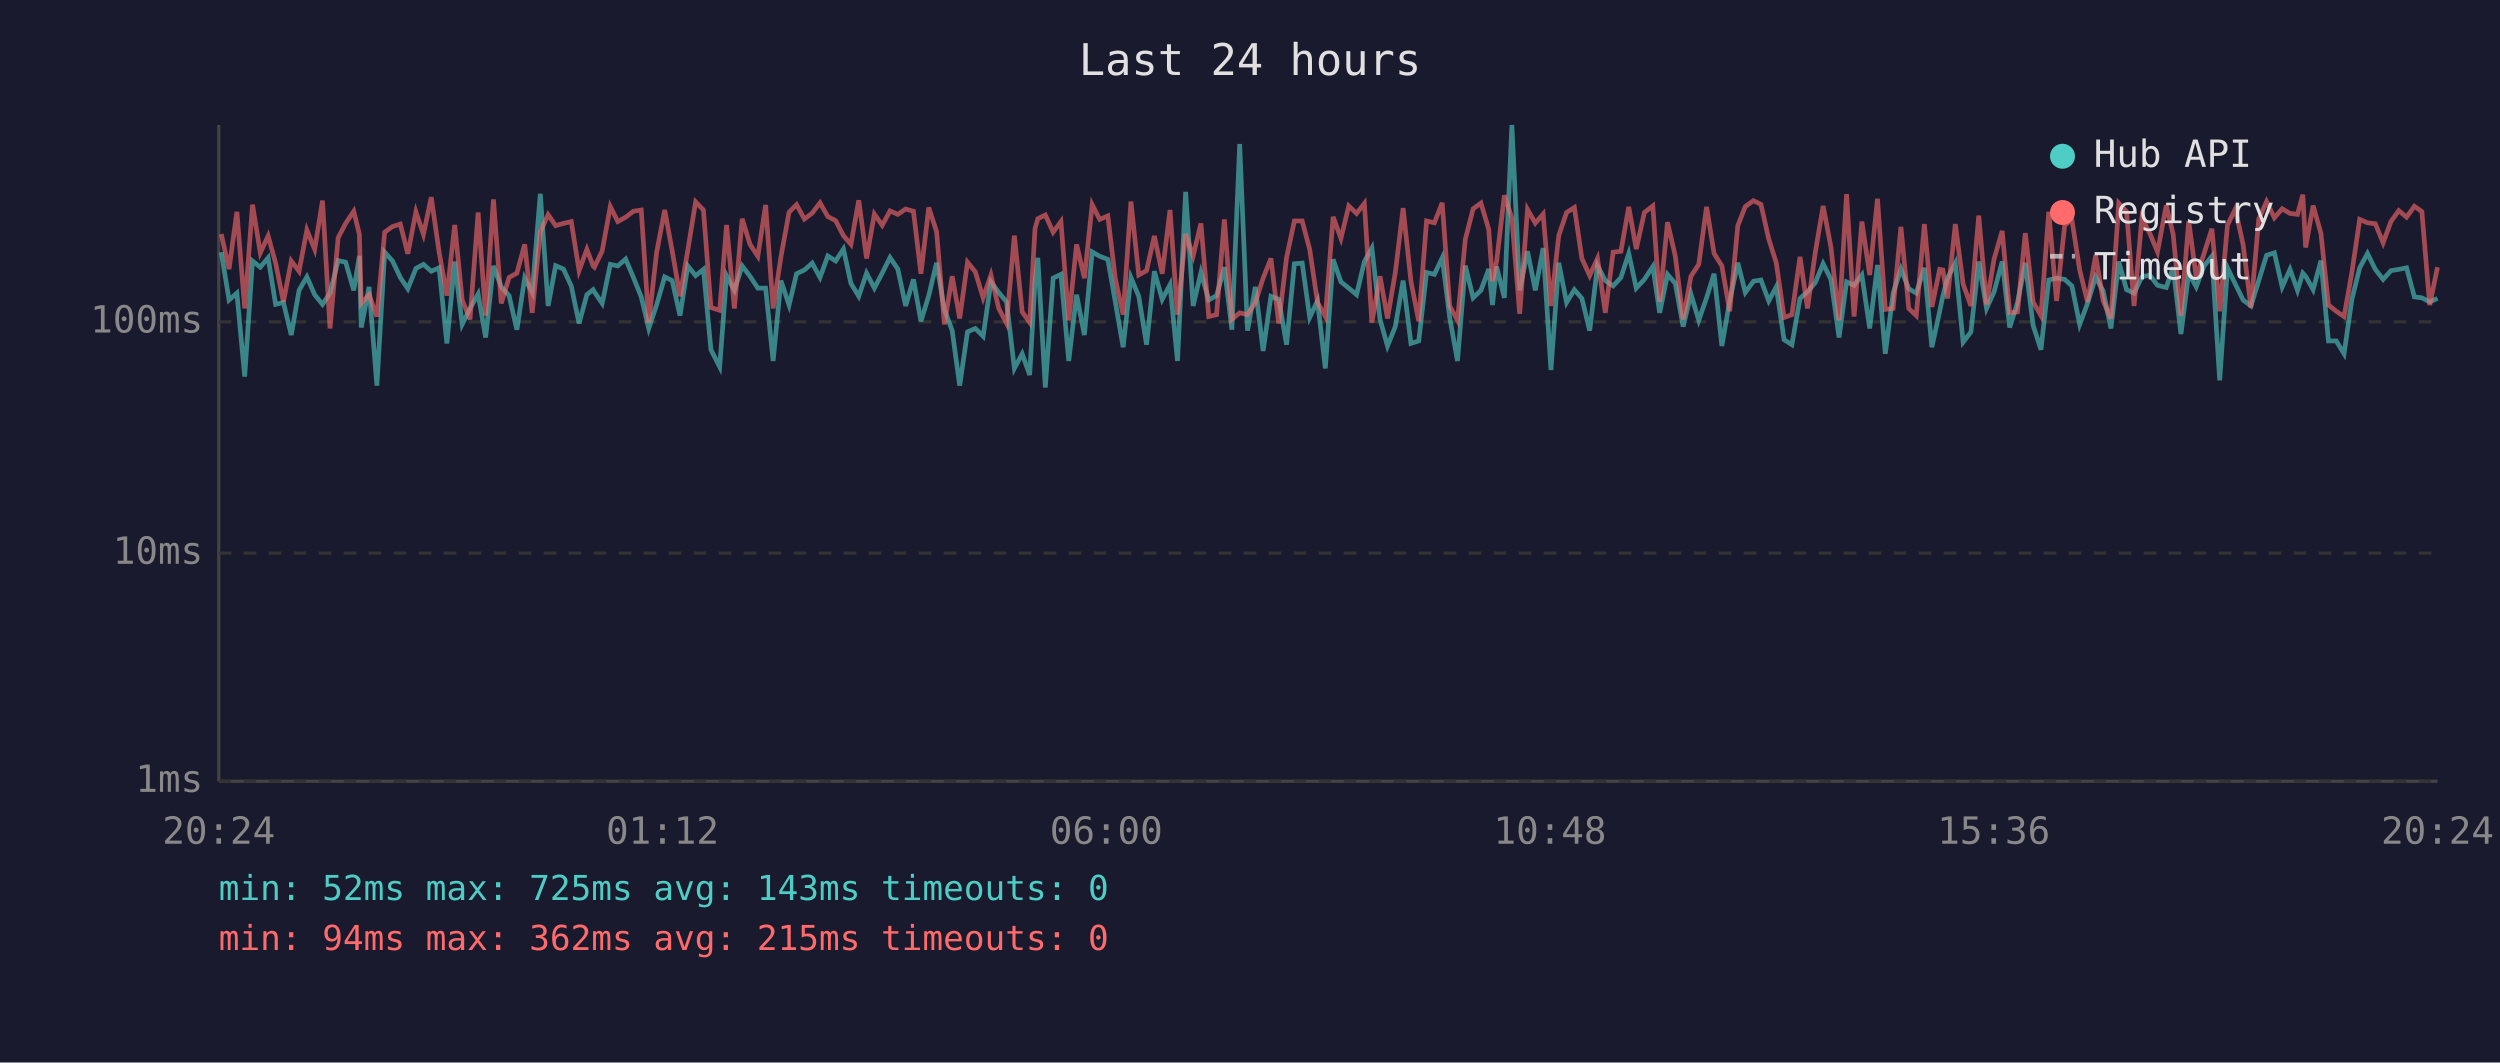
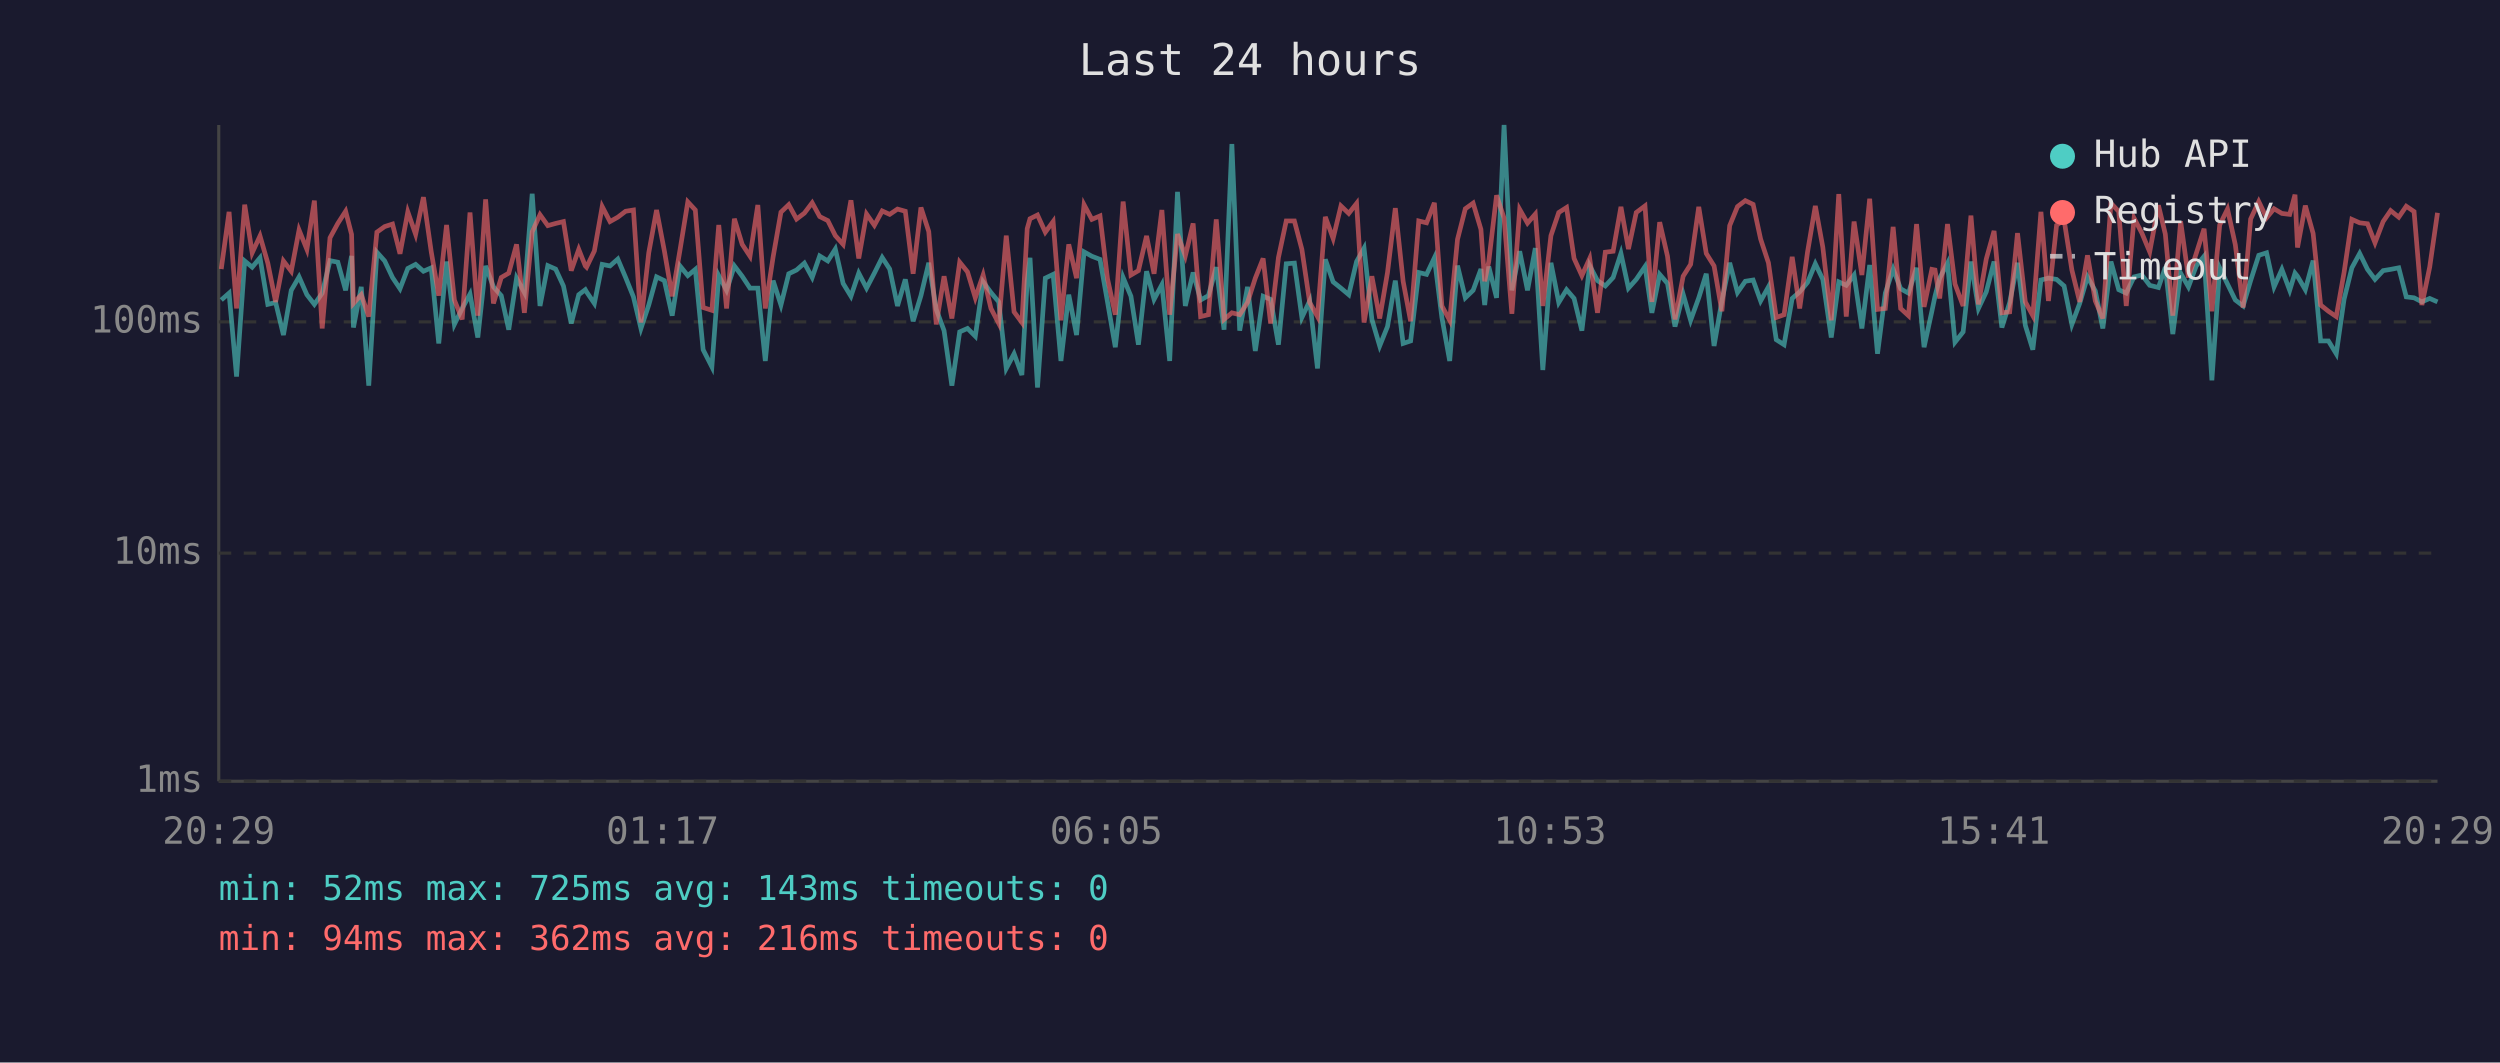
<svg xmlns="http://www.w3.org/2000/svg" viewBox="0 0 800 340" font-family="monospace" font-size="12">
  <rect width="800" height="340" fill="#1a1a2e" />
  <text x="400" y="24" fill="#e0e0e0" font-size="14" text-anchor="middle">Last 24 hours</text>
  <line x1="70" y1="40" x2="70" y2="250" stroke="#444" stroke-width="1" />
  <line x1="70" y1="250" x2="780" y2="250" stroke="#444" stroke-width="1" />
  <line x1="70" y1="250" x2="780" y2="250" stroke="#333" stroke-width="1" stroke-dasharray="4" />
  <text x="65" y="250" fill="#888" text-anchor="end" dominant-baseline="middle">1ms</text>
  <line x1="70" y1="177" x2="780" y2="177" stroke="#333" stroke-width="1" stroke-dasharray="4" />
  <text x="65" y="177" fill="#888" text-anchor="end" dominant-baseline="middle">10ms</text>
  <line x1="70" y1="103" x2="780" y2="103" stroke="#333" stroke-width="1" stroke-dasharray="4" />
  <text x="65" y="103" fill="#888" text-anchor="end" dominant-baseline="middle">100ms</text>
-   <text x="70" y="270" fill="#888" text-anchor="middle">20:24</text>
-   <text x="212" y="270" fill="#888" text-anchor="middle">01:12</text>
-   <text x="354" y="270" fill="#888" text-anchor="middle">06:00</text>
-   <text x="496" y="270" fill="#888" text-anchor="middle">10:48</text>
-   <text x="638" y="270" fill="#888" text-anchor="middle">15:36</text>
-   <text x="780" y="270" fill="#888" text-anchor="middle">20:24</text>
-   <polyline points="70.8,80.7 73.3,96.0 75.8,93.8 78.3,120.5 80.8,83.5 83.3,85.5 85.8,82.5 88.2,97.4 90.7,96.8 93.2,107.2 95.7,92.9 98.2,88.6 100.7,94.3 103.2,97.4 105.6,93.8 108.2,83.4 110.6,83.9 113.2,92.9 115.0,81.9 115.6,104.8 118.1,91.8 120.6,123.4 123.1,80.7 125.6,83.5 128.1,88.8 130.5,92.4 133.1,85.9 135.5,84.6 138.0,86.8 140.5,85.7 143.0,109.9 145.5,83.7 147.9,103.8 150.4,98.7 153.0,94.1 155.4,108.0 157.9,85.1 160.4,91.8 162.9,94.6 165.4,105.5 167.9,89.0 170.3,93.6 172.9,62.0 175.4,97.9 177.8,85.0 180.3,86.1 182.8,91.5 185.3,103.5 187.8,94.3 189.8,92.7 190.2,93.4 192.7,97.1 195.3,84.6 197.7,85.1 200.2,82.9 202.7,88.8 205.2,95.0 207.6,105.1 210.1,97.6 212.7,88.6 215.1,89.8 217.6,101.0 220.1,85.1 222.6,88.2 225.1,86.2 227.5,111.9 230.3,117.4 232.5,88.2 235.0,92.9 237.5,85.1 240.0,88.4 242.5,92.2 245.0,92.2 247.4,115.5 249.9,89.8 252.5,97.6 254.9,87.6 257.4,86.4 259.9,84.2 262.4,88.8 264.9,81.9 267.4,83.5 269.9,79.7 272.3,90.7 274.8,94.8 277.3,87.4 279.8,92.2 282.3,87.4 284.8,82.4 287.3,86.1 289.8,97.9 292.3,89.4 294.7,102.8 297.2,94.6 299.7,84.1 302.2,99.0 304.7,105.8 307.1,123.4 309.6,106.2 312.1,105.1 314.6,107.6 317.1,90.2 319.6,93.6 322.1,96.6 324.6,117.9 327.1,113.2 329.5,120.0 331.2,90.0 332.1,82.5 334.5,124.0 337.0,89.0 339.5,87.8 342.0,115.5 344.5,94.3 347.0,107.2 349.5,80.6 351.9,82.0 354.5,83.0 356.9,96.6 359.4,111.1 361.9,88.8 364.4,94.8 366.9,110.3 369.4,86.8 371.9,95.8 374.4,91.1 376.8,115.5 379.4,61.4 381.8,97.9 384.3,87.2 386.8,96.0 389.3,94.6 391.8,85.5 394.2,105.5 396.7,46.1 399.2,105.8 401.7,91.8 404.2,112.3 406.7,94.8 409.2,95.8 411.7,110.3 414.2,84.4 416.7,84.2 419.1,101.6 421.6,96.3 424.1,117.9 426.6,83.0 429.1,90.2 431.6,92.2 434.1,94.3 436.6,83.7 439.0,79.4 441.6,102.2 444.0,110.7 446.5,104.5 449.0,89.8 451.5,109.9 454.0,109.1 456.5,87.2 459.0,87.8 461.5,82.5 463.9,101.6 466.4,115.5 468.9,85.0 471.4,95.3 473.9,92.9 476.4,86.1 477.6,97.6 478.9,85.3 481.4,95.3 483.8,40.0 486.3,92.9 488.8,80.4 491.3,92.9 493.8,79.4 496.3,118.4 498.8,84.1 501.3,96.8 503.8,92.7 506.2,95.5 508.7,105.8 511.2,85.0 513.7,89.8 516.2,91.5 518.7,88.8 521.2,81.1 523.6,92.2 526.2,89.4 528.9,85.3 531.1,100.1 533.6,87.8 536.1,90.7 538.6,104.5 541.1,94.1 543.6,102.5 546.1,95.3 548.5,87.6 551.0,110.7 553.5,96.3 556.1,84.1 558.5,93.6 561.1,90.0 563.5,89.6 566.0,96.3 568.4,91.8 570.9,108.7 573.4,110.3 576.0,95.5 578.4,93.4 580.9,90.4 583.4,84.4 585.9,89.4 588.5,108.0 590.9,90.2 593.3,91.3 595.8,88.0 598.3,105.1 600.8,84.8 603.3,113.2 605.8,93.8 608.3,86.1 610.8,92.4 613.2,93.8 615.8,85.7 618.2,111.1 620.7,99.6 621.7,94.8 623.2,89.0 625.7,84.2 628.2,109.5 630.7,106.2 633.2,83.7 635.7,98.7 638.1,93.4 640.7,83.7 643.1,104.8 645.6,96.8 648.1,84.1 650.6,104.1 653.1,111.9 655.6,89.6 658.1,89.0 660.7,89.4 663.0,91.5 665.5,103.8 668.0,97.1 670.6,88.6 673.0,93.1 675.5,105.1 678.0,83.7 680.5,92.7 682.9,93.8 685.4,88.6 687.9,88.0 690.4,91.3 693.2,92.0 695.4,85.5 697.9,106.9 700.4,87.4 702.8,91.8 705.3,85.1 707.8,82.0 710.3,121.7 712.8,85.7 715.3,90.9 717.8,96.0 720.3,97.9 722.8,89.8 725.3,81.7 727.8,80.9 730.3,91.8 732.8,86.2 735.2,92.9 736.9,87.4 737.8,88.4 740.2,92.7 742.7,83.4 745.1,109.1 747.6,109.1 750.1,113.2 752.6,95.8 755.1,85.7 757.6,81.1 760.1,86.2 762.6,89.4 765.1,86.6 767.6,86.2 770.1,85.7 772.6,95.0 775.0,95.3 777.5,96.6 780.0,95.5" fill="none" stroke="#4ecdc4" stroke-width="1.5" opacity="0.6" />
-   <polyline points="70.8,74.9 73.3,86.1 75.8,67.8 78.3,98.7 80.8,65.5 83.3,80.9 85.8,75.5 88.2,84.2 90.7,96.6 93.2,83.5 95.7,86.8 98.2,73.6 100.7,79.8 103.2,64.2 105.6,105.1 108.2,76.1 110.6,71.5 113.2,67.6 115.0,75.0 115.6,97.1 118.1,94.3 120.6,101.3 123.1,74.3 125.6,72.5 128.1,71.7 130.5,81.2 133.1,67.8 135.5,75.0 138.0,63.1 140.5,80.6 143.0,94.6 145.5,72.0 147.9,96.0 150.4,102.2 153.0,68.0 155.4,101.0 157.9,63.8 160.4,97.1 162.9,88.8 165.4,87.4 167.9,78.2 170.3,100.1 172.9,74.2 175.4,68.7 177.8,72.2 180.3,71.5 182.8,70.9 185.3,86.6 187.8,79.8 189.8,85.1 190.2,85.5 192.7,80.3 195.3,66.1 197.7,70.9 200.2,69.5 202.7,67.6 205.2,67.2 207.6,103.2 210.1,80.9 212.7,67.2 215.1,80.3 217.6,94.8 220.1,80.0 222.6,64.6 225.1,67.2 227.5,98.4 230.3,99.3 232.5,72.0 235.0,98.7 237.5,70.0 240.0,78.2 242.5,82.0 245.0,65.6 247.4,98.7 249.9,82.2 252.5,67.9 254.9,65.5 257.4,70.1 259.9,68.2 262.4,64.9 264.9,69.3 267.4,70.6 269.9,75.4 272.3,78.2 274.8,64.1 277.3,82.7 279.8,68.5 282.3,72.1 284.8,67.5 287.3,68.6 289.8,66.9 292.3,67.6 294.7,87.6 297.2,66.4 299.7,74.1 302.2,103.8 304.7,88.4 307.1,101.9 309.6,83.9 312.1,87.0 314.6,95.3 317.1,88.0 319.6,98.7 322.1,103.5 324.6,75.4 327.1,99.8 329.5,103.2 331.2,73.2 332.1,70.0 334.5,68.8 337.0,74.3 339.5,70.9 342.0,102.5 344.5,78.2 347.0,89.0 349.5,65.5 351.9,70.2 354.5,69.1 356.9,89.2 359.4,100.7 361.9,64.5 364.4,88.0 366.9,86.6 369.4,75.5 371.9,87.6 374.4,67.2 376.8,100.7 379.4,74.9 381.8,81.9 384.3,71.5 386.8,101.3 389.3,100.7 391.8,70.2 394.2,102.2 396.7,100.1 399.2,100.7 401.7,96.8 404.2,89.0 406.7,82.7 409.2,103.5 411.7,82.4 414.2,70.7 416.7,70.7 419.1,79.8 421.6,96.8 424.1,101.3 426.6,69.4 429.1,76.3 431.6,65.9 434.1,68.3 436.6,65.1 439.0,103.2 441.6,88.4 444.0,101.9 446.5,87.2 449.0,66.6 451.5,90.0 454.0,102.8 456.5,70.7 459.0,71.3 461.5,64.9 463.9,97.9 466.4,102.5 468.9,76.6 471.4,66.8 473.9,65.0 476.4,73.4 477.6,90.0 478.9,83.7 481.4,62.5 483.8,69.8 486.3,100.4 488.8,67.0 491.3,71.4 493.8,68.5 496.3,97.9 498.8,75.4 501.3,68.0 503.8,66.4 506.2,82.7 508.7,88.2 511.2,82.7 513.7,100.1 516.2,80.7 518.7,80.4 521.2,66.2 523.6,79.7 526.2,68.0 528.9,65.9 531.1,96.6 533.6,71.1 536.1,82.0 538.6,102.2 541.1,88.4 543.6,84.6 546.1,66.2 548.5,81.1 551.0,85.1 553.5,99.6 556.1,72.2 558.5,66.1 561.1,64.2 563.5,65.4 566.0,76.5 568.4,84.1 570.9,101.6 573.4,100.7 576.0,82.2 578.4,98.7 580.9,80.7 583.4,65.9 585.9,79.1 588.5,102.5 590.9,62.1 593.3,101.3 595.8,70.9 598.3,88.0 600.8,63.6 603.3,99.0 605.8,98.7 608.3,72.6 610.8,98.7 613.2,101.0 615.8,71.7 618.2,98.2 620.7,86.2 621.7,86.4 623.2,95.5 625.7,71.7 628.2,90.9 630.7,97.9 633.2,69.0 635.7,97.4 638.1,82.9 640.7,73.9 643.1,100.1 645.6,99.8 648.1,74.6 650.6,96.6 653.1,101.0 655.6,67.8 658.1,96.3 660.7,72.1 663.0,70.3 665.5,86.4 668.0,96.6 670.6,81.7 673.0,96.3 675.5,101.9 678.0,65.0 680.5,67.7 682.9,97.9 685.4,69.8 687.9,74.6 690.4,80.6 693.2,65.7 695.4,74.9 697.9,101.0 700.4,70.8 702.8,88.8 705.3,81.1 707.8,73.2 710.3,99.6 712.8,72.0 715.3,66.9 717.8,78.3 720.3,98.4 722.8,70.1 725.3,64.5 727.8,69.7 730.3,66.8 732.8,68.3 735.2,68.6 736.9,62.3 737.8,79.2 740.2,65.8 742.7,74.7 745.1,97.6 747.6,99.6 750.1,101.3 752.6,87.2 755.1,70.2 757.6,71.3 760.1,71.6 762.6,77.7 765.1,70.9 767.6,67.4 770.1,69.5 772.6,66.0 775.0,67.7 777.5,97.6 780.0,85.5" fill="none" stroke="#ff6b6b" stroke-width="1.5" opacity="0.6" />
+   <text x="70" y="270" fill="#888" text-anchor="middle">20:29</text>
+   <text x="212" y="270" fill="#888" text-anchor="middle">01:17</text>
+   <text x="354" y="270" fill="#888" text-anchor="middle">06:05</text>
+   <text x="496" y="270" fill="#888" text-anchor="middle">10:53</text>
+   <text x="638" y="270" fill="#888" text-anchor="middle">15:41</text>
+   <text x="780" y="270" fill="#888" text-anchor="middle">20:29</text>
+   <polyline points="70.8,96.0 73.3,93.8 75.7,120.5 78.3,83.5 80.7,85.5 83.2,82.5 85.7,97.4 88.2,96.8 90.7,107.2 93.2,92.9 95.7,88.6 98.2,94.3 100.6,97.4 103.1,93.8 105.6,83.4 108.1,83.9 110.6,92.9 112.5,81.9 113.1,104.8 115.6,91.8 118.0,123.4 120.6,80.7 123.1,83.5 125.6,88.8 128.0,92.4 130.5,85.9 133.0,84.6 135.5,86.8 138.0,85.7 140.4,109.9 142.9,83.7 145.4,103.8 147.9,98.7 150.4,94.1 152.9,108.0 155.4,85.1 157.9,91.8 160.4,94.6 162.8,105.5 165.3,89.0 167.8,93.6 170.3,62.0 172.8,97.9 175.3,85.0 177.8,86.1 180.3,91.5 182.8,103.5 185.2,94.3 187.3,92.7 187.7,93.4 190.2,97.1 192.7,84.6 195.2,85.1 197.7,82.9 200.2,88.8 202.7,95.0 205.1,105.1 207.6,97.6 210.1,88.6 212.6,89.8 215.1,101.0 217.6,85.1 220.1,88.2 222.5,86.2 225.0,111.9 227.8,117.4 230.0,88.2 232.5,92.9 235.0,85.1 237.5,88.4 240.0,92.2 242.5,92.2 244.9,115.5 247.4,89.8 249.9,97.6 252.4,87.6 254.9,86.4 257.4,84.2 259.9,88.8 262.3,81.9 264.9,83.5 267.3,79.7 269.8,90.7 272.3,94.8 274.8,87.4 277.3,92.2 279.8,87.4 282.3,82.4 284.7,86.1 287.2,97.9 289.7,89.4 292.2,102.8 294.7,94.6 297.2,84.1 299.6,99.0 302.1,105.8 304.6,123.4 307.1,106.2 309.6,105.1 312.1,107.6 314.6,90.2 317.1,93.6 319.6,96.6 322.0,117.9 324.5,113.2 327.0,120.0 328.7,90.0 329.6,82.5 332.0,124.0 334.5,89.0 337.0,87.8 339.5,115.5 342.0,94.3 344.5,107.2 346.9,80.6 349.4,82.0 352.0,83.0 354.4,96.6 356.9,111.1 359.4,88.8 361.9,94.8 364.3,110.3 366.9,86.8 369.3,95.8 371.8,91.1 374.3,115.5 376.8,61.4 379.3,97.9 381.8,87.2 384.2,96.0 386.7,94.6 389.2,85.5 391.7,105.5 394.2,46.1 396.7,105.8 399.2,91.8 401.7,112.3 404.2,94.8 406.6,95.8 409.1,110.3 411.6,84.4 414.2,84.2 416.6,101.6 419.1,96.3 421.6,117.9 424.1,83.0 426.6,90.2 429.1,92.2 431.6,94.3 434.1,83.7 436.5,79.4 439.0,102.2 441.5,110.7 444.0,104.5 446.5,89.8 449.0,109.9 451.4,109.1 454.0,87.2 456.5,87.8 459.0,82.5 461.4,101.6 463.9,115.5 466.4,85.0 468.9,95.3 471.4,92.9 473.9,86.1 475.1,97.6 476.4,85.3 478.9,95.3 481.3,40.0 483.8,92.9 486.3,80.4 488.8,92.9 491.3,79.4 493.7,118.4 496.3,84.1 498.8,96.8 501.3,92.7 503.7,95.5 506.2,105.8 508.7,85.0 511.2,89.8 513.7,91.5 516.2,88.8 518.7,81.1 521.1,92.2 523.6,89.4 526.4,85.3 528.6,100.1 531.1,87.8 533.6,90.7 536.0,104.5 538.6,94.1 541.0,102.5 543.6,95.3 546.0,87.6 548.5,110.7 551.0,96.3 553.5,84.1 556.0,93.6 558.5,90.0 561.0,89.6 563.4,96.3 565.9,91.8 568.4,108.7 570.9,110.3 573.5,95.5 575.9,93.4 578.4,90.4 580.9,84.4 583.3,89.4 586.0,108.0 588.4,90.2 590.8,91.3 593.3,88.0 595.8,105.1 598.3,84.8 600.8,113.2 603.3,93.8 605.8,86.1 608.2,92.4 610.7,93.8 613.3,85.7 615.7,111.1 618.2,99.6 619.2,94.8 620.7,89.0 623.2,84.2 625.6,109.5 628.2,106.2 630.7,83.7 633.1,98.7 635.6,93.4 638.1,83.7 640.6,104.8 643.1,96.8 645.6,84.1 648.1,104.1 650.5,111.9 653.1,89.6 655.5,89.0 658.1,89.4 660.5,91.5 663.0,103.8 665.5,97.1 668.0,88.6 670.5,93.1 672.9,105.1 675.5,83.7 678.0,92.7 680.4,93.8 682.9,88.6 685.4,88.0 687.9,91.3 690.7,92.0 692.9,85.5 695.3,106.9 697.8,87.4 700.3,91.8 702.8,85.1 705.3,82.0 707.8,121.7 710.3,85.7 712.8,90.9 715.3,96.0 717.8,97.9 720.2,89.8 722.8,81.7 725.3,80.9 727.7,91.8 730.2,86.2 732.7,92.9 734.4,87.4 735.2,88.4 737.7,92.7 740.2,83.4 742.6,109.1 745.1,109.1 747.6,113.2 750.1,95.8 752.6,85.7 755.1,81.1 757.6,86.2 760.0,89.4 762.6,86.6 765.0,86.2 767.6,85.7 770.0,95.0 772.5,95.3 775.0,96.6 777.5,95.5 780.0,96.6" fill="none" stroke="#4ecdc4" stroke-width="1.5" opacity="0.6" />
+   <polyline points="70.8,86.1 73.3,67.8 75.7,98.7 78.3,65.5 80.7,80.9 83.2,75.5 85.7,84.2 88.2,96.6 90.7,83.5 93.2,86.8 95.7,73.6 98.2,79.8 100.6,64.2 103.1,105.1 105.6,76.1 108.1,71.5 110.6,67.6 112.5,75.0 113.1,97.1 115.6,94.3 118.0,101.3 120.6,74.3 123.1,72.5 125.6,71.7 128.0,81.2 130.5,67.8 133.0,75.0 135.5,63.1 138.0,80.6 140.4,94.6 142.9,72.0 145.4,96.0 147.9,102.2 150.4,68.0 152.9,101.0 155.4,63.8 157.9,97.1 160.4,88.8 162.8,87.4 165.3,78.2 167.8,100.1 170.3,74.2 172.8,68.7 175.3,72.2 177.8,71.5 180.3,70.9 182.8,86.6 185.2,79.8 187.3,85.1 187.7,85.5 190.2,80.3 192.7,66.1 195.2,70.9 197.7,69.5 200.2,67.6 202.7,67.2 205.1,103.2 207.6,80.9 210.1,67.2 212.6,80.3 215.1,94.8 217.6,80.0 220.1,64.6 222.5,67.2 225.0,98.4 227.8,99.3 230.0,72.0 232.5,98.7 235.0,70.0 237.5,78.2 240.0,82.0 242.5,65.6 244.9,98.7 247.4,82.2 249.9,67.9 252.4,65.5 254.9,70.1 257.4,68.2 259.9,64.9 262.3,69.3 264.9,70.6 267.3,75.4 269.8,78.2 272.3,64.1 274.8,82.7 277.3,68.5 279.8,72.1 282.3,67.5 284.7,68.6 287.2,66.9 289.7,67.6 292.2,87.6 294.7,66.4 297.2,74.1 299.6,103.8 302.1,88.4 304.6,101.9 307.1,83.9 309.6,87.0 312.1,95.3 314.6,88.0 317.1,98.7 319.6,103.5 322.0,75.4 324.5,99.8 327.0,103.2 328.7,73.2 329.6,70.0 332.0,68.8 334.5,74.3 337.0,70.9 339.5,102.5 342.0,78.2 344.5,89.0 346.9,65.5 349.4,70.2 352.0,69.1 354.4,89.2 356.9,100.7 359.4,64.5 361.9,88.0 364.3,86.6 366.9,75.5 369.3,87.6 371.8,67.2 374.3,100.7 376.8,74.9 379.3,81.9 381.8,71.5 384.2,101.3 386.7,100.7 389.2,70.2 391.7,102.2 394.2,100.1 396.7,100.7 399.2,96.8 401.7,89.0 404.2,82.7 406.6,103.5 409.1,82.4 411.6,70.7 414.2,70.7 416.6,79.8 419.1,96.8 421.6,101.3 424.1,69.4 426.6,76.3 429.1,65.9 431.6,68.3 434.1,65.1 436.5,103.2 439.0,88.4 441.5,101.9 444.0,87.2 446.5,66.6 449.0,90.0 451.4,102.8 454.0,70.7 456.5,71.3 459.0,64.9 461.4,97.9 463.9,102.5 466.4,76.6 468.9,66.8 471.4,65.0 473.9,73.4 475.1,90.0 476.4,83.7 478.9,62.5 481.3,69.8 483.8,100.4 486.3,67.0 488.8,71.4 491.3,68.5 493.7,97.9 496.3,75.4 498.8,68.0 501.3,66.4 503.7,82.7 506.2,88.2 508.7,82.7 511.2,100.1 513.7,80.7 516.2,80.4 518.7,66.2 521.1,79.7 523.6,68.0 526.4,65.9 528.6,96.6 531.1,71.1 533.6,82.0 536.0,102.2 538.6,88.4 541.0,84.6 543.6,66.2 546.0,81.1 548.5,85.1 551.0,99.6 553.5,72.2 556.0,66.1 558.5,64.2 561.0,65.4 563.4,76.5 565.9,84.1 568.4,101.6 570.9,100.7 573.5,82.2 575.9,98.7 578.4,80.7 580.9,65.9 583.3,79.1 586.0,102.5 588.4,62.1 590.8,101.3 593.3,70.9 595.8,88.0 598.3,63.6 600.8,99.0 603.3,98.7 605.8,72.6 608.2,98.7 610.7,101.0 613.3,71.7 615.7,98.2 618.2,86.2 619.2,86.4 620.7,95.5 623.2,71.7 625.6,90.9 628.2,97.9 630.7,69.0 633.1,97.4 635.6,82.9 638.1,73.9 640.6,100.1 643.1,99.8 645.6,74.6 648.1,96.6 650.5,101.0 653.1,67.8 655.5,96.3 658.1,72.1 660.5,70.3 663.0,86.4 665.5,96.6 668.0,81.7 670.5,96.3 672.9,101.9 675.5,65.0 678.0,67.7 680.4,97.9 682.9,69.8 685.4,74.6 687.9,80.6 690.7,65.7 692.9,74.9 695.3,101.0 697.8,70.8 700.3,88.8 702.8,81.1 705.3,73.2 707.8,99.6 710.3,72.0 712.8,66.9 715.3,78.3 717.8,98.4 720.2,70.1 722.8,64.5 725.3,69.7 727.7,66.8 730.2,68.3 732.7,68.6 734.4,62.3 735.2,79.2 737.7,65.8 740.2,74.7 742.6,97.6 745.1,99.6 747.6,101.3 750.1,87.2 752.6,70.2 755.1,71.3 757.6,71.6 760.0,77.7 762.6,70.9 765.0,67.4 767.6,69.5 770.0,66.0 772.5,67.7 775.0,97.6 777.5,85.5 780.0,68.1" fill="none" stroke="#ff6b6b" stroke-width="1.5" opacity="0.6" />
  <circle cx="660" cy="50" r="4" fill="#4ecdc4" />
  <text x="670" y="50" fill="#e0e0e0" dominant-baseline="middle">Hub API</text>
  <circle cx="660" cy="68" r="4" fill="#ff6b6b" />
  <text x="670" y="68" fill="#e0e0e0" dominant-baseline="middle">Registry</text>
  <line x1="656" y1="82" x2="664" y2="82" stroke="#e0e0e0" stroke-width="1.5" stroke-dasharray="4,3" opacity="0.7" />
  <text x="670" y="86" fill="#e0e0e0" dominant-baseline="middle">Timeout</text>
  <text x="70" y="288" fill="#4ecdc4" font-size="11">min: 52ms  max: 725ms  avg: 143ms  timeouts: 0</text>
-   <text x="70" y="304" fill="#ff6b6b" font-size="11">min: 94ms  max: 362ms  avg: 215ms  timeouts: 0</text>
+   <text x="70" y="304" fill="#ff6b6b" font-size="11">min: 94ms  max: 362ms  avg: 216ms  timeouts: 0</text>
</svg>
